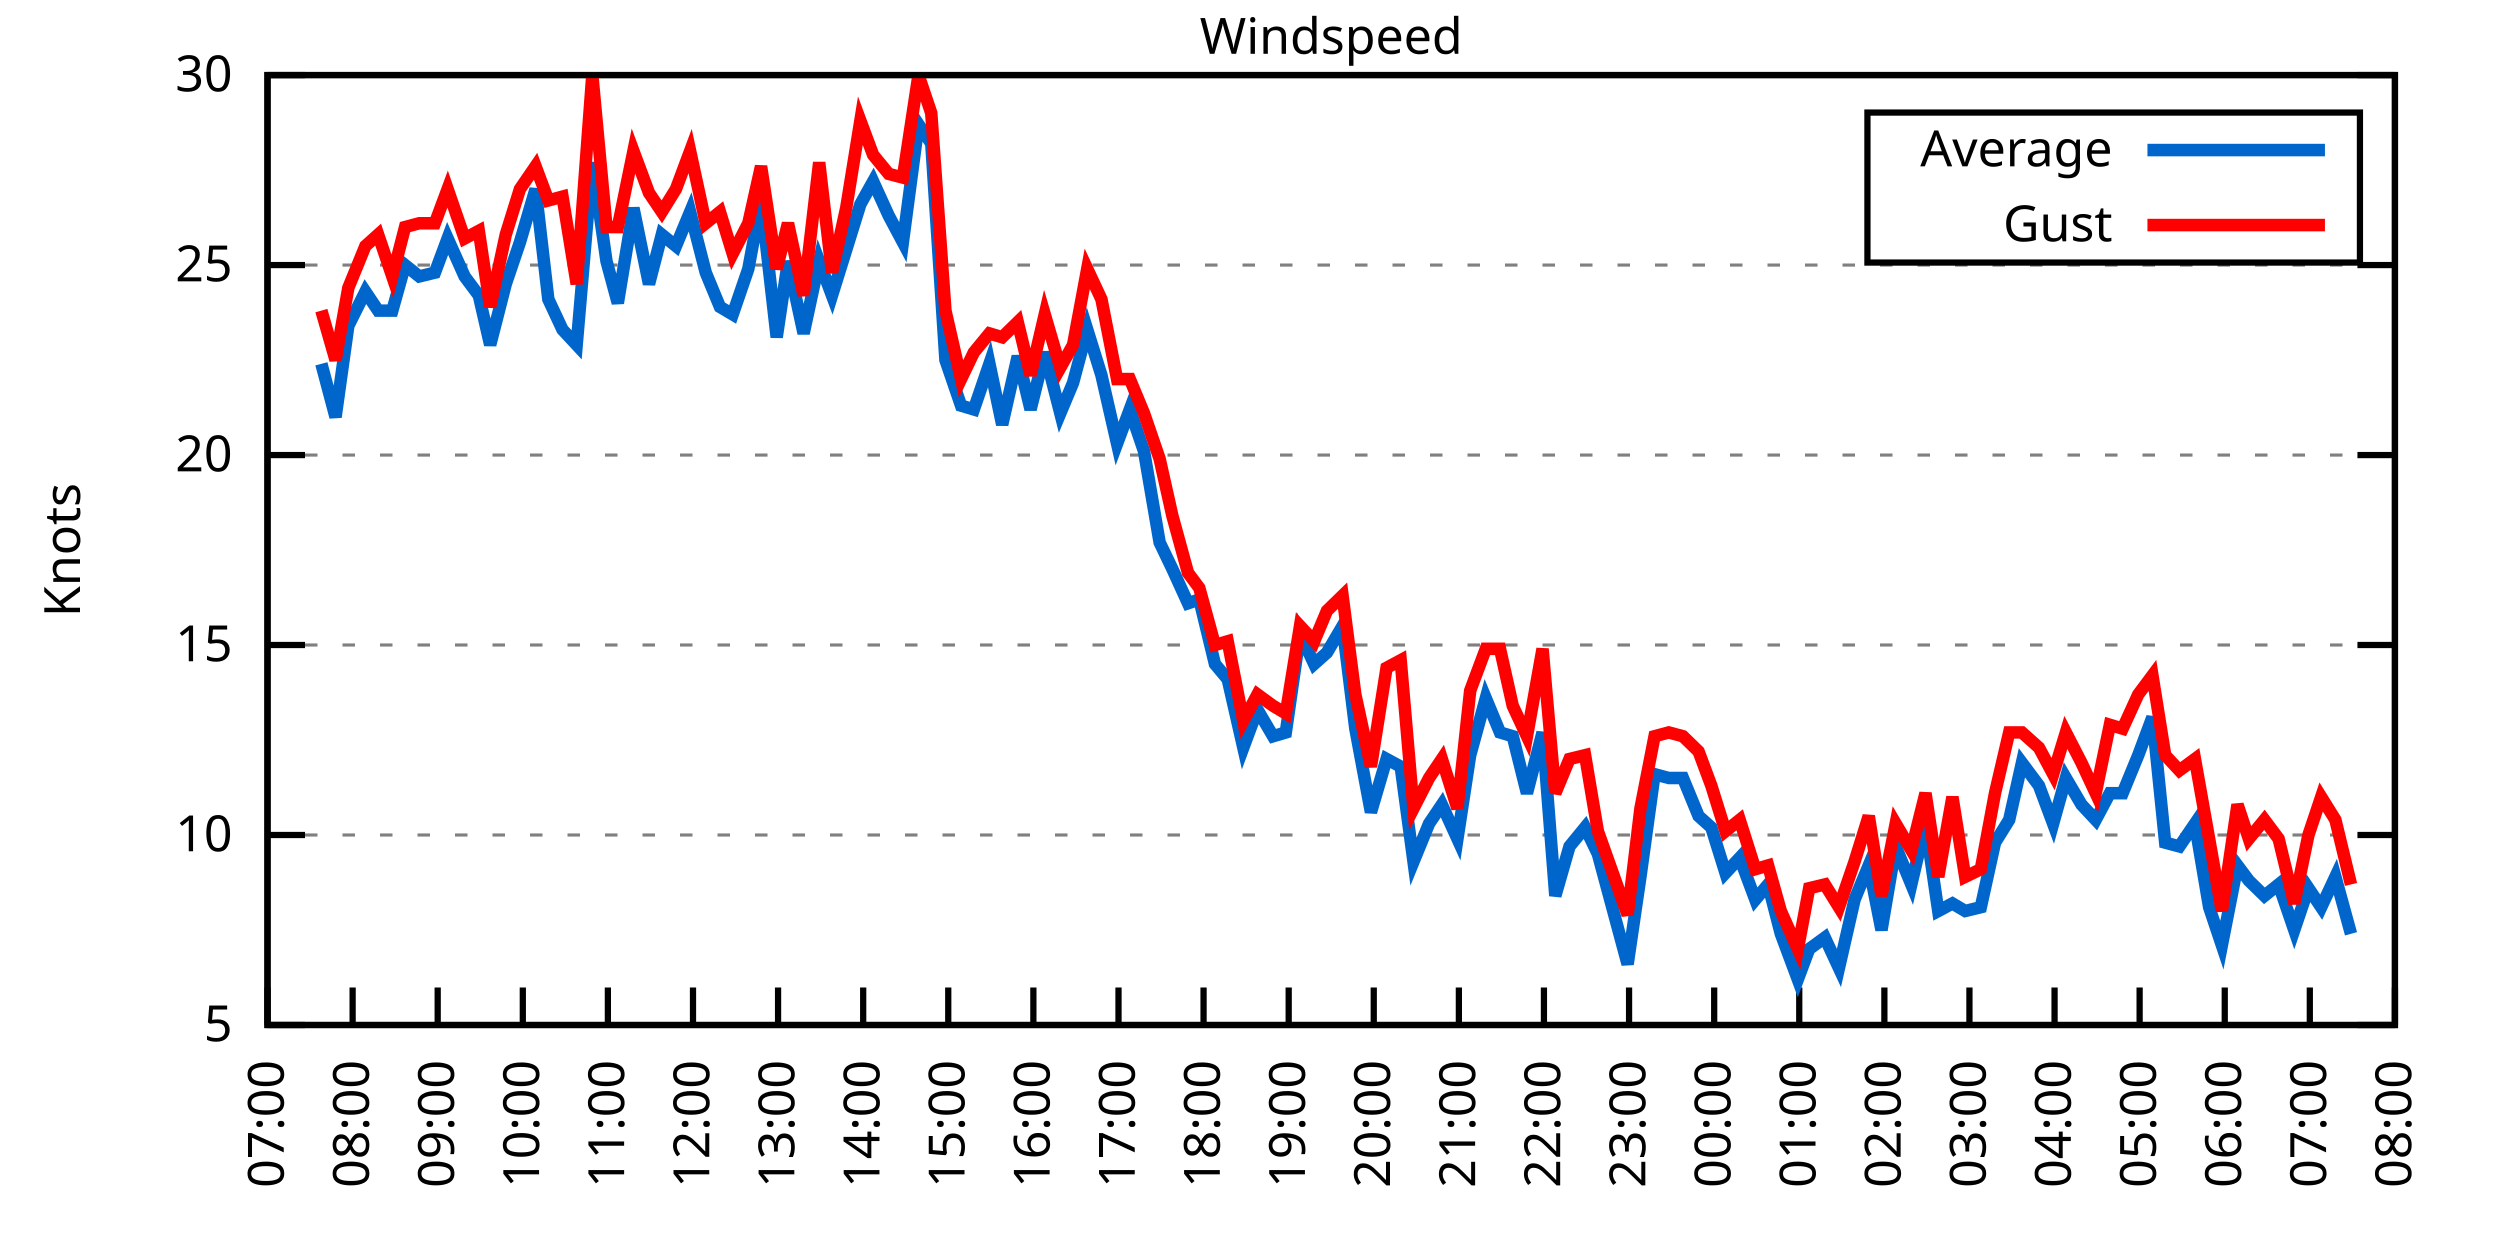
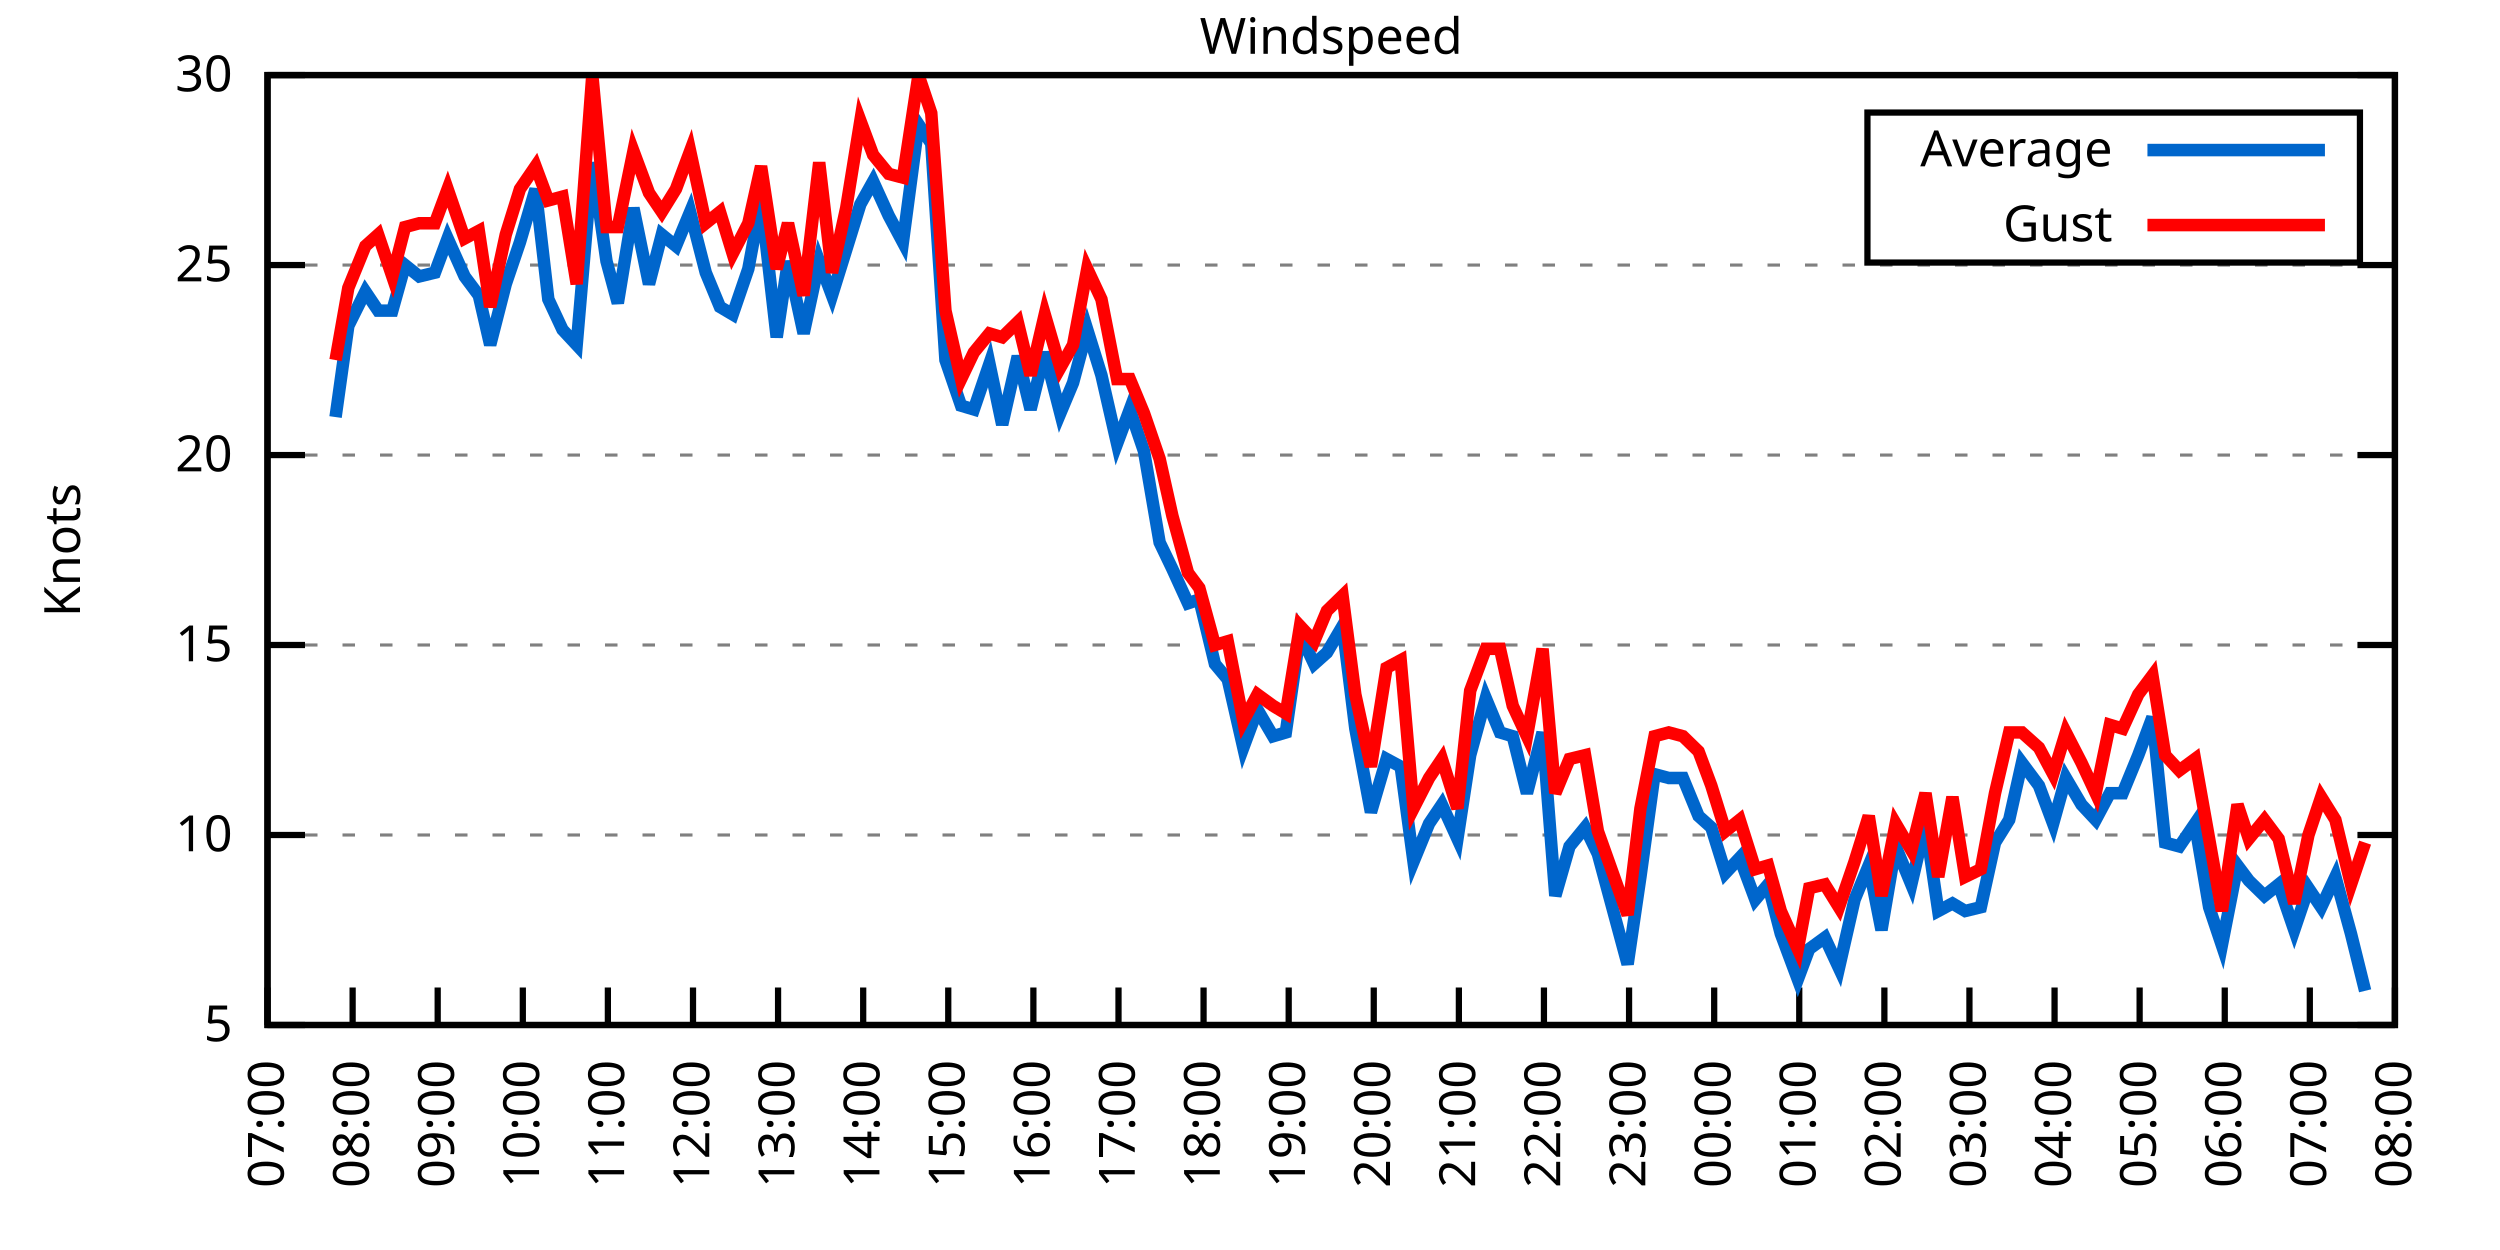
<svg xmlns="http://www.w3.org/2000/svg" xmlns:xlink="http://www.w3.org/1999/xlink" width="400" height="200" viewBox="0 0 400 200">
  <g id="gnuplot_canvas">
    <rect x="0" y="0" width="400" height="200" fill="none" />
    <defs>
      <circle id="gpDot" r="0.5" stroke-width="0.5" stroke="currentColor" />
      <path id="gpPt0" stroke-width="0.333" stroke="currentColor" d="M-1,0 h2 M0,-1 v2" />
      <path id="gpPt1" stroke-width="0.333" stroke="currentColor" d="M-1,-1 L1,1 M1,-1 L-1,1" />
      <path id="gpPt2" stroke-width="0.333" stroke="currentColor" d="M-1,0 L1,0 M0,-1 L0,1 M-1,-1 L1,1 M-1,1 L1,-1" />
      <rect id="gpPt3" stroke-width="0.333" stroke="currentColor" x="-1" y="-1" width="2" height="2" />
      <rect id="gpPt4" stroke-width="0.333" stroke="currentColor" fill="currentColor" x="-1" y="-1" width="2" height="2" />
      <circle id="gpPt5" stroke-width="0.333" stroke="currentColor" cx="0" cy="0" r="1" />
      <use xlink:href="#gpPt5" id="gpPt6" fill="currentColor" stroke="none" />
      <path id="gpPt7" stroke-width="0.333" stroke="currentColor" d="M0,-1.33 L-1.33,0.67 L1.33,0.67 z" />
      <use xlink:href="#gpPt7" id="gpPt8" fill="currentColor" stroke="none" />
      <use xlink:href="#gpPt7" id="gpPt9" stroke="currentColor" transform="rotate(180)" />
      <use xlink:href="#gpPt9" id="gpPt10" fill="currentColor" stroke="none" />
      <use xlink:href="#gpPt3" id="gpPt11" stroke="currentColor" transform="rotate(45)" />
      <use xlink:href="#gpPt11" id="gpPt12" fill="currentColor" stroke="none" />
      <path id="gpPt13" stroke-width="0.333" stroke="currentColor" d="M0,1.330 L1.265,0.411 L0.782,-1.067 L-0.782,-1.076 L-1.265,0.411 z" />
      <use xlink:href="#gpPt13" id="gpPt14" fill="currentColor" stroke="none" />
      <filter id="textbox" filterUnits="objectBoundingBox" x="0" y="0" height="1" width="1">
        <feFlood flood-color="white" flood-opacity="1" result="bgnd" />
        <feComposite in="SourceGraphic" in2="bgnd" operator="atop" />
      </filter>
      <filter id="greybox" filterUnits="objectBoundingBox" x="0" y="0" height="1" width="1">
        <feFlood flood-color="lightgrey" flood-opacity="1" result="grey" />
        <feComposite in="SourceGraphic" in2="grey" operator="atop" />
      </filter>
    </defs>
    <g fill="none" color="white" stroke="currentColor" stroke-width="1.00" stroke-linecap="butt" stroke-linejoin="miter">
</g>
    <g fill="none" color="black" stroke="currentColor" stroke-width="1.00" stroke-linecap="butt" stroke-linejoin="miter">
      <g stroke="none" shape-rendering="crispEdges">
        <polygon fill="rgb(255, 255, 255)" points="42.80,164.00 383.18,164.00 383.18,12.02 42.80,12.02 " />
      </g>
    </g>
    <g fill="none" color="black" stroke="currentColor" stroke-width="1.00" stroke-linecap="butt" stroke-linejoin="miter">
</g>
    <g fill="none" color="black" stroke="black" stroke-width="0.50" stroke-linecap="butt" stroke-linejoin="miter">
</g>
    <g fill="none" color="gray" stroke="currentColor" stroke-width="0.50" stroke-linecap="butt" stroke-linejoin="miter">
      <path stroke="gray" stroke-dasharray="2,4" class="gridline" d="M42.80,164.00 L383.19,164.00  " />
    </g>
    <g fill="none" color="gray" stroke="gray" stroke-width="1.00" stroke-linecap="butt" stroke-linejoin="miter">
</g>
    <g fill="none" color="black" stroke="currentColor" stroke-width="1.00" stroke-linecap="butt" stroke-linejoin="miter">
      <path stroke="black" d="M42.80,164.00 L48.80,164.00 M383.19,164.00 L377.19,164.00  " />
      <g transform="translate(37.20,166.60)" stroke="none" fill="black" font-family="Sans" font-size="8.00" text-anchor="end">
        <text>
          <tspan font-family="Sans"> 5</tspan>
        </text>
      </g>
    </g>
    <g fill="none" color="black" stroke="currentColor" stroke-width="1.00" stroke-linecap="butt" stroke-linejoin="miter">
</g>
    <g fill="none" color="black" stroke="black" stroke-width="0.50" stroke-linecap="butt" stroke-linejoin="miter">
</g>
    <g fill="none" color="gray" stroke="currentColor" stroke-width="0.50" stroke-linecap="butt" stroke-linejoin="miter">
      <path stroke="gray" stroke-dasharray="2,4" class="gridline" d="M42.80,133.60 L383.19,133.60  " />
    </g>
    <g fill="none" color="gray" stroke="gray" stroke-width="1.00" stroke-linecap="butt" stroke-linejoin="miter">
</g>
    <g fill="none" color="black" stroke="currentColor" stroke-width="1.00" stroke-linecap="butt" stroke-linejoin="miter">
      <path stroke="black" d="M42.80,133.60 L48.80,133.60 M383.19,133.60 L377.19,133.60  " />
      <g transform="translate(37.20,136.20)" stroke="none" fill="black" font-family="Sans" font-size="8.00" text-anchor="end">
        <text>
          <tspan font-family="Sans"> 10</tspan>
        </text>
      </g>
    </g>
    <g fill="none" color="black" stroke="currentColor" stroke-width="1.00" stroke-linecap="butt" stroke-linejoin="miter">
</g>
    <g fill="none" color="black" stroke="black" stroke-width="0.50" stroke-linecap="butt" stroke-linejoin="miter">
</g>
    <g fill="none" color="gray" stroke="currentColor" stroke-width="0.50" stroke-linecap="butt" stroke-linejoin="miter">
      <path stroke="gray" stroke-dasharray="2,4" class="gridline" d="M42.80,103.20 L383.19,103.20  " />
    </g>
    <g fill="none" color="gray" stroke="gray" stroke-width="1.00" stroke-linecap="butt" stroke-linejoin="miter">
</g>
    <g fill="none" color="black" stroke="currentColor" stroke-width="1.00" stroke-linecap="butt" stroke-linejoin="miter">
      <path stroke="black" d="M42.80,103.20 L48.80,103.20 M383.19,103.20 L377.19,103.20  " />
      <g transform="translate(37.20,105.80)" stroke="none" fill="black" font-family="Sans" font-size="8.00" text-anchor="end">
        <text>
          <tspan font-family="Sans"> 15</tspan>
        </text>
      </g>
    </g>
    <g fill="none" color="black" stroke="currentColor" stroke-width="1.00" stroke-linecap="butt" stroke-linejoin="miter">
</g>
    <g fill="none" color="black" stroke="black" stroke-width="0.50" stroke-linecap="butt" stroke-linejoin="miter">
</g>
    <g fill="none" color="gray" stroke="currentColor" stroke-width="0.50" stroke-linecap="butt" stroke-linejoin="miter">
      <path stroke="gray" stroke-dasharray="2,4" class="gridline" d="M42.80,72.81 L383.19,72.81  " />
    </g>
    <g fill="none" color="gray" stroke="gray" stroke-width="1.00" stroke-linecap="butt" stroke-linejoin="miter">
</g>
    <g fill="none" color="black" stroke="currentColor" stroke-width="1.00" stroke-linecap="butt" stroke-linejoin="miter">
      <path stroke="black" d="M42.80,72.81 L48.80,72.81 M383.19,72.81 L377.19,72.81  " />
      <g transform="translate(37.20,75.41)" stroke="none" fill="black" font-family="Sans" font-size="8.00" text-anchor="end">
        <text>
          <tspan font-family="Sans"> 20</tspan>
        </text>
      </g>
    </g>
    <g fill="none" color="black" stroke="currentColor" stroke-width="1.00" stroke-linecap="butt" stroke-linejoin="miter">
</g>
    <g fill="none" color="black" stroke="black" stroke-width="0.50" stroke-linecap="butt" stroke-linejoin="miter">
</g>
    <g fill="none" color="gray" stroke="currentColor" stroke-width="0.50" stroke-linecap="butt" stroke-linejoin="miter">
      <path stroke="gray" stroke-dasharray="2,4" class="gridline" d="M42.80,42.41 L383.19,42.41  " />
    </g>
    <g fill="none" color="gray" stroke="gray" stroke-width="1.00" stroke-linecap="butt" stroke-linejoin="miter">
</g>
    <g fill="none" color="black" stroke="currentColor" stroke-width="1.00" stroke-linecap="butt" stroke-linejoin="miter">
      <path stroke="black" d="M42.80,42.41 L48.80,42.41 M383.19,42.41 L377.19,42.41  " />
      <g transform="translate(37.20,45.01)" stroke="none" fill="black" font-family="Sans" font-size="8.00" text-anchor="end">
        <text>
          <tspan font-family="Sans"> 25</tspan>
        </text>
      </g>
    </g>
    <g fill="none" color="black" stroke="currentColor" stroke-width="1.00" stroke-linecap="butt" stroke-linejoin="miter">
</g>
    <g fill="none" color="black" stroke="black" stroke-width="0.50" stroke-linecap="butt" stroke-linejoin="miter">
</g>
    <g fill="none" color="gray" stroke="currentColor" stroke-width="0.50" stroke-linecap="butt" stroke-linejoin="miter">
      <path stroke="gray" stroke-dasharray="2,4" class="gridline" d="M42.80,12.01 L383.19,12.01  " />
    </g>
    <g fill="none" color="gray" stroke="gray" stroke-width="1.00" stroke-linecap="butt" stroke-linejoin="miter">
</g>
    <g fill="none" color="black" stroke="currentColor" stroke-width="1.00" stroke-linecap="butt" stroke-linejoin="miter">
      <path stroke="black" d="M42.80,12.01 L48.80,12.01 M383.19,12.01 L377.19,12.01  " />
      <g transform="translate(37.20,14.61)" stroke="none" fill="black" font-family="Sans" font-size="8.00" text-anchor="end">
        <text>
          <tspan font-family="Sans"> 30</tspan>
        </text>
      </g>
    </g>
    <g fill="none" color="black" stroke="currentColor" stroke-width="1.00" stroke-linecap="butt" stroke-linejoin="miter">
      <path stroke="black" d="M42.80,164.00 L42.80,158.00  " />
      <g transform="translate(45.40,169.60) rotate(270.00)" stroke="none" fill="black" font-family="Sans" font-size="8.00" text-anchor="end">
        <text>
          <tspan font-family="Sans">07:00</tspan>
        </text>
      </g>
    </g>
    <g fill="none" color="black" stroke="currentColor" stroke-width="1.00" stroke-linecap="butt" stroke-linejoin="miter">
      <path stroke="black" d="M56.42,164.00 L56.42,158.00  " />
      <g transform="translate(59.02,169.60) rotate(270.00)" stroke="none" fill="black" font-family="Sans" font-size="8.00" text-anchor="end">
        <text>
          <tspan font-family="Sans">08:00</tspan>
        </text>
      </g>
    </g>
    <g fill="none" color="black" stroke="currentColor" stroke-width="1.00" stroke-linecap="butt" stroke-linejoin="miter">
      <path stroke="black" d="M70.03,164.00 L70.03,158.00  " />
      <g transform="translate(72.63,169.60) rotate(270.00)" stroke="none" fill="black" font-family="Sans" font-size="8.00" text-anchor="end">
        <text>
          <tspan font-family="Sans">09:00</tspan>
        </text>
      </g>
    </g>
    <g fill="none" color="black" stroke="currentColor" stroke-width="1.00" stroke-linecap="butt" stroke-linejoin="miter">
      <path stroke="black" d="M83.65,164.00 L83.65,158.00  " />
      <g transform="translate(86.25,169.60) rotate(270.00)" stroke="none" fill="black" font-family="Sans" font-size="8.00" text-anchor="end">
        <text>
          <tspan font-family="Sans">10:00</tspan>
        </text>
      </g>
    </g>
    <g fill="none" color="black" stroke="currentColor" stroke-width="1.00" stroke-linecap="butt" stroke-linejoin="miter">
      <path stroke="black" d="M97.26,164.00 L97.26,158.00  " />
      <g transform="translate(99.86,169.60) rotate(270.00)" stroke="none" fill="black" font-family="Sans" font-size="8.00" text-anchor="end">
        <text>
          <tspan font-family="Sans">11:00</tspan>
        </text>
      </g>
    </g>
    <g fill="none" color="black" stroke="currentColor" stroke-width="1.00" stroke-linecap="butt" stroke-linejoin="miter">
      <path stroke="black" d="M110.88,164.00 L110.88,158.00  " />
      <g transform="translate(113.48,169.60) rotate(270.00)" stroke="none" fill="black" font-family="Sans" font-size="8.00" text-anchor="end">
        <text>
          <tspan font-family="Sans">12:00</tspan>
        </text>
      </g>
    </g>
    <g fill="none" color="black" stroke="currentColor" stroke-width="1.00" stroke-linecap="butt" stroke-linejoin="miter">
      <path stroke="black" d="M124.49,164.00 L124.49,158.00  " />
      <g transform="translate(127.09,169.60) rotate(270.00)" stroke="none" fill="black" font-family="Sans" font-size="8.00" text-anchor="end">
        <text>
          <tspan font-family="Sans">13:00</tspan>
        </text>
      </g>
    </g>
    <g fill="none" color="black" stroke="currentColor" stroke-width="1.00" stroke-linecap="butt" stroke-linejoin="miter">
      <path stroke="black" d="M138.11,164.00 L138.11,158.00  " />
      <g transform="translate(140.71,169.60) rotate(270.00)" stroke="none" fill="black" font-family="Sans" font-size="8.00" text-anchor="end">
        <text>
          <tspan font-family="Sans">14:00</tspan>
        </text>
      </g>
    </g>
    <g fill="none" color="black" stroke="currentColor" stroke-width="1.00" stroke-linecap="butt" stroke-linejoin="miter">
      <path stroke="black" d="M151.72,164.00 L151.72,158.00  " />
      <g transform="translate(154.32,169.60) rotate(270.00)" stroke="none" fill="black" font-family="Sans" font-size="8.00" text-anchor="end">
        <text>
          <tspan font-family="Sans">15:00</tspan>
        </text>
      </g>
    </g>
    <g fill="none" color="black" stroke="currentColor" stroke-width="1.00" stroke-linecap="butt" stroke-linejoin="miter">
      <path stroke="black" d="M165.34,164.00 L165.34,158.00  " />
      <g transform="translate(167.94,169.60) rotate(270.00)" stroke="none" fill="black" font-family="Sans" font-size="8.00" text-anchor="end">
        <text>
          <tspan font-family="Sans">16:00</tspan>
        </text>
      </g>
    </g>
    <g fill="none" color="black" stroke="currentColor" stroke-width="1.00" stroke-linecap="butt" stroke-linejoin="miter">
      <path stroke="black" d="M178.96,164.00 L178.96,158.00  " />
      <g transform="translate(181.56,169.60) rotate(270.00)" stroke="none" fill="black" font-family="Sans" font-size="8.00" text-anchor="end">
        <text>
          <tspan font-family="Sans">17:00</tspan>
        </text>
      </g>
    </g>
    <g fill="none" color="black" stroke="currentColor" stroke-width="1.00" stroke-linecap="butt" stroke-linejoin="miter">
      <path stroke="black" d="M192.57,164.00 L192.57,158.00  " />
      <g transform="translate(195.17,169.60) rotate(270.00)" stroke="none" fill="black" font-family="Sans" font-size="8.00" text-anchor="end">
        <text>
          <tspan font-family="Sans">18:00</tspan>
        </text>
      </g>
    </g>
    <g fill="none" color="black" stroke="currentColor" stroke-width="1.00" stroke-linecap="butt" stroke-linejoin="miter">
      <path stroke="black" d="M206.19,164.00 L206.19,158.00  " />
      <g transform="translate(208.79,169.60) rotate(270.00)" stroke="none" fill="black" font-family="Sans" font-size="8.00" text-anchor="end">
        <text>
          <tspan font-family="Sans">19:00</tspan>
        </text>
      </g>
    </g>
    <g fill="none" color="black" stroke="currentColor" stroke-width="1.00" stroke-linecap="butt" stroke-linejoin="miter">
      <path stroke="black" d="M219.80,164.00 L219.80,158.00  " />
      <g transform="translate(222.40,169.60) rotate(270.00)" stroke="none" fill="black" font-family="Sans" font-size="8.00" text-anchor="end">
        <text>
          <tspan font-family="Sans">20:00</tspan>
        </text>
      </g>
    </g>
    <g fill="none" color="black" stroke="currentColor" stroke-width="1.00" stroke-linecap="butt" stroke-linejoin="miter">
      <path stroke="black" d="M233.42,164.00 L233.42,158.00  " />
      <g transform="translate(236.02,169.60) rotate(270.00)" stroke="none" fill="black" font-family="Sans" font-size="8.00" text-anchor="end">
        <text>
          <tspan font-family="Sans">21:00</tspan>
        </text>
      </g>
    </g>
    <g fill="none" color="black" stroke="currentColor" stroke-width="1.00" stroke-linecap="butt" stroke-linejoin="miter">
      <path stroke="black" d="M247.03,164.00 L247.03,158.00  " />
      <g transform="translate(249.63,169.60) rotate(270.00)" stroke="none" fill="black" font-family="Sans" font-size="8.00" text-anchor="end">
        <text>
          <tspan font-family="Sans">22:00</tspan>
        </text>
      </g>
    </g>
    <g fill="none" color="black" stroke="currentColor" stroke-width="1.00" stroke-linecap="butt" stroke-linejoin="miter">
      <path stroke="black" d="M260.65,164.00 L260.65,158.00  " />
      <g transform="translate(263.25,169.60) rotate(270.00)" stroke="none" fill="black" font-family="Sans" font-size="8.00" text-anchor="end">
        <text>
          <tspan font-family="Sans">23:00</tspan>
        </text>
      </g>
    </g>
    <g fill="none" color="black" stroke="currentColor" stroke-width="1.00" stroke-linecap="butt" stroke-linejoin="miter">
      <path stroke="black" d="M274.27,164.00 L274.27,158.00  " />
      <g transform="translate(276.87,169.60) rotate(270.00)" stroke="none" fill="black" font-family="Sans" font-size="8.00" text-anchor="end">
        <text>
          <tspan font-family="Sans">00:00</tspan>
        </text>
      </g>
    </g>
    <g fill="none" color="black" stroke="currentColor" stroke-width="1.00" stroke-linecap="butt" stroke-linejoin="miter">
      <path stroke="black" d="M287.88,164.00 L287.88,158.00  " />
      <g transform="translate(290.48,169.60) rotate(270.00)" stroke="none" fill="black" font-family="Sans" font-size="8.00" text-anchor="end">
        <text>
          <tspan font-family="Sans">01:00</tspan>
        </text>
      </g>
    </g>
    <g fill="none" color="black" stroke="currentColor" stroke-width="1.00" stroke-linecap="butt" stroke-linejoin="miter">
      <path stroke="black" d="M301.50,164.00 L301.50,158.00  " />
      <g transform="translate(304.10,169.60) rotate(270.00)" stroke="none" fill="black" font-family="Sans" font-size="8.00" text-anchor="end">
        <text>
          <tspan font-family="Sans">02:00</tspan>
        </text>
      </g>
    </g>
    <g fill="none" color="black" stroke="currentColor" stroke-width="1.00" stroke-linecap="butt" stroke-linejoin="miter">
      <path stroke="black" d="M315.11,164.00 L315.11,158.00  " />
      <g transform="translate(317.71,169.60) rotate(270.00)" stroke="none" fill="black" font-family="Sans" font-size="8.00" text-anchor="end">
        <text>
          <tspan font-family="Sans">03:00</tspan>
        </text>
      </g>
    </g>
    <g fill="none" color="black" stroke="currentColor" stroke-width="1.00" stroke-linecap="butt" stroke-linejoin="miter">
      <path stroke="black" d="M328.73,164.00 L328.73,158.00  " />
      <g transform="translate(331.33,169.60) rotate(270.00)" stroke="none" fill="black" font-family="Sans" font-size="8.00" text-anchor="end">
        <text>
          <tspan font-family="Sans">04:00</tspan>
        </text>
      </g>
    </g>
    <g fill="none" color="black" stroke="currentColor" stroke-width="1.00" stroke-linecap="butt" stroke-linejoin="miter">
      <path stroke="black" d="M342.34,164.00 L342.34,158.00  " />
      <g transform="translate(344.94,169.60) rotate(270.00)" stroke="none" fill="black" font-family="Sans" font-size="8.00" text-anchor="end">
        <text>
          <tspan font-family="Sans">05:00</tspan>
        </text>
      </g>
    </g>
    <g fill="none" color="black" stroke="currentColor" stroke-width="1.00" stroke-linecap="butt" stroke-linejoin="miter">
      <path stroke="black" d="M355.96,164.00 L355.96,158.00  " />
      <g transform="translate(358.56,169.60) rotate(270.00)" stroke="none" fill="black" font-family="Sans" font-size="8.00" text-anchor="end">
        <text>
          <tspan font-family="Sans">06:00</tspan>
        </text>
      </g>
    </g>
    <g fill="none" color="black" stroke="currentColor" stroke-width="1.00" stroke-linecap="butt" stroke-linejoin="miter">
      <path stroke="black" d="M369.57,164.00 L369.57,158.00  " />
      <g transform="translate(372.17,169.60) rotate(270.00)" stroke="none" fill="black" font-family="Sans" font-size="8.00" text-anchor="end">
        <text>
          <tspan font-family="Sans">07:00</tspan>
        </text>
      </g>
    </g>
    <g fill="none" color="black" stroke="currentColor" stroke-width="1.00" stroke-linecap="butt" stroke-linejoin="miter">
      <path stroke="black" d="M383.19,164.00 L383.19,158.00  " />
      <g transform="translate(385.79,169.60) rotate(270.00)" stroke="none" fill="black" font-family="Sans" font-size="8.00" text-anchor="end">
        <text>
          <tspan font-family="Sans">08:00</tspan>
        </text>
      </g>
    </g>
    <g fill="none" color="black" stroke="currentColor" stroke-width="1.00" stroke-linecap="butt" stroke-linejoin="miter">
</g>
    <g fill="none" color="black" stroke="currentColor" stroke-width="1.00" stroke-linecap="butt" stroke-linejoin="miter">
      <path stroke="black" d="M42.80,12.01 L42.80,164.00 L383.19,164.00 L383.19,12.01 L42.80,12.01 Z  " />
    </g>
    <g fill="none" color="black" stroke="currentColor" stroke-width="1.00" stroke-linecap="butt" stroke-linejoin="miter">
</g>
    <g fill="none" color="black" stroke="currentColor" stroke-width="1.00" stroke-linecap="butt" stroke-linejoin="miter">
      <path stroke="black" d="M298.79,42.01 L298.79,18.01 L377.59,18.01 L377.59,42.01 L298.79,42.01 Z  " />
    </g>
    <g id="Windspeed_plot_1">
      <g fill="none" color="white" stroke="black" stroke-width="2.00" stroke-linecap="butt" stroke-linejoin="miter">
</g>
      <g fill="none" color="black" stroke="currentColor" stroke-width="2.00" stroke-linecap="butt" stroke-linejoin="miter">
        <g transform="translate(337.99,26.61)" stroke="none" fill="black" font-family="Sans" font-size="8.00" text-anchor="end">
          <text>
            <tspan font-family="Sans">Average</tspan>
          </text>
        </g>
      </g>
      <g fill="none" color="black" stroke="currentColor" stroke-width="2.00" stroke-linecap="butt" stroke-linejoin="miter">
-         <path stroke="rgb(  0, 102, 204)" d="M343.59,24.01 L371.99,24.01 M51.42,58.21 L53.69,66.73 L55.73,52.14 L58.46,46.66 L60.50,49.70 L62.77,49.70   L64.81,42.41 L67.08,44.23 L69.58,43.62 L71.62,38.15 L74.34,44.23 L76.61,47.27 L78.43,55.18 L80.92,45.45   L83.19,38.76 L85.69,30.25 L87.73,47.88 L90.00,52.74 L92.27,55.18 L94.77,25.99 L97.04,41.80 L98.85,48.49   L101.35,33.29 L103.84,45.45 L105.89,37.54 L108.15,39.37 L110.42,33.90 L112.92,43.62 L115.19,49.10 L117.23,50.31   L119.73,43.02 L121.77,32.07 L124.27,53.96 L126.08,41.80 L128.58,53.35 L131.07,41.80 L133.12,47.27 L135.39,39.98   L137.66,32.68 L139.70,29.03 L142.19,34.50 L144.46,38.76 L146.96,19.91 L149.00,22.95 L151.27,57.61 L153.77,64.90   L155.81,65.51 L158.31,58.21 L160.35,67.94 L162.84,57.00 L164.89,65.51 L167.16,56.39 L169.65,66.12 L171.69,61.25   L173.96,52.74 L176.23,60.04 L178.73,70.98 L180.77,65.51 L183.04,72.20 L185.54,86.79 L187.58,91.04 L190.08,96.52   L191.89,95.91 L194.39,106.24 L196.43,108.68 L198.93,119.62 L201.19,113.54 L203.69,117.80 L205.73,117.19 L208.00,101.38   L210.27,106.24 L212.31,104.42 L214.81,100.16 L216.85,116.58 L219.35,129.95 L221.85,121.44 L224.11,122.66 L226.16,137.86   L228.65,131.78 L230.70,128.74 L233.19,134.21 L235.23,120.83 L237.73,111.72 L240.00,117.19 L242.04,117.80 L244.31,126.91   L246.81,117.19 L248.85,143.33 L251.12,135.43 L253.61,132.39 L255.66,136.64 L260.42,154.27 L262.47,140.29 L264.73,123.87   L267.00,124.48 L269.27,124.48 L271.77,130.56 L273.81,132.39 L276.08,139.68 L278.35,137.25 L280.85,143.94 L282.89,141.51   L284.93,149.41 L287.65,156.70 L289.47,151.84 L291.97,150.02 L294.23,154.88 L296.73,143.94 L299.00,138.47 L301.04,148.80   L303.31,135.43 L305.81,141.51 L308.08,131.78 L310.12,145.76 L312.39,144.55 L314.43,145.76 L316.93,145.15 L319.20,134.82   L321.47,131.17 L323.51,122.05 L326.23,125.70 L328.50,131.78 L330.54,124.48 L333.04,128.74 L335.31,131.17 L337.58,126.91   L339.62,126.91 L342.12,120.83 L344.39,114.76 L346.43,134.82 L348.70,135.43 L351.19,131.78 L353.46,145.15 L355.50,151.23   L358.00,138.47 L359.82,140.90 L362.31,143.33 L364.58,141.51 L367.08,148.80 L369.35,142.11 L371.39,145.15 L373.66,140.29   L376.16,149.41  " />
+         <path stroke="rgb(  0, 102, 204)" d="M343.59,24.01 L371.99,24.01 M53.69,66.73 L55.73,52.14 L58.46,46.66 L60.50,49.70 L62.77,49.70 L64.81,42.41   L67.08,44.23 L69.58,43.62 L71.62,38.15 L74.34,44.23 L76.61,47.27 L78.43,55.18 L80.92,45.45 L83.19,38.76   L85.69,30.25 L87.73,47.88 L90.00,52.74 L92.27,55.18 L94.77,25.99 L97.04,41.80 L98.85,48.49 L101.35,33.29   L103.84,45.45 L105.89,37.54 L108.15,39.37 L110.42,33.90 L112.92,43.62 L115.19,49.10 L117.23,50.31 L119.73,43.02   L121.77,32.07 L124.27,53.96 L126.08,41.80 L128.58,53.35 L131.07,41.80 L133.12,47.27 L135.39,39.98 L137.66,32.68   L139.70,29.03 L142.19,34.50 L144.46,38.76 L146.96,19.91 L149.00,22.95 L151.27,57.61 L153.77,64.90 L155.81,65.51   L158.31,58.21 L160.35,67.94 L162.84,57.00 L164.89,65.51 L167.16,56.39 L169.65,66.12 L171.69,61.25 L173.96,52.74   L176.23,60.04 L178.73,70.98 L180.77,65.51 L183.04,72.20 L185.54,86.79 L187.58,91.04 L190.08,96.52 L191.89,95.91   L194.39,106.24 L196.43,108.68 L198.93,119.62 L201.19,113.54 L203.69,117.80 L205.73,117.19 L208.00,101.38 L210.27,106.24   L212.31,104.42 L214.81,100.16 L216.85,116.58 L219.35,129.95 L221.85,121.44 L224.11,122.66 L226.16,137.86 L228.65,131.78   L230.70,128.74 L233.19,134.21 L235.23,120.83 L237.73,111.72 L240.00,117.19 L242.04,117.80 L244.31,126.91 L246.81,117.19   L248.85,143.33 L251.12,135.43 L253.61,132.39 L255.66,136.64 L260.42,154.27 L262.47,140.29 L264.73,123.87 L267.00,124.48   L269.27,124.48 L271.77,130.56 L273.81,132.39 L276.08,139.68 L278.35,137.25 L280.85,143.94 L282.89,141.51 L284.93,149.41   L287.65,156.70 L289.47,151.84 L291.97,150.02 L294.23,154.88 L296.73,143.94 L299.00,138.47 L301.04,148.80 L303.31,135.43   L305.81,141.51 L308.08,131.78 L310.12,145.76 L312.39,144.55 L314.43,145.76 L316.93,145.15 L319.20,134.82 L321.47,131.17   L323.51,122.05 L326.23,125.70 L328.50,131.78 L330.54,124.48 L333.04,128.74 L335.31,131.17 L337.58,126.91 L339.62,126.91   L342.12,120.83 L344.39,114.76 L346.43,134.82 L348.70,135.43 L351.19,131.78 L353.46,145.15 L355.50,151.23 L358.00,138.47   L359.82,140.90 L362.31,143.33 L364.58,141.51 L367.08,148.80 L369.35,142.11 L371.39,145.15 L373.66,140.29 L376.16,149.41   L378.42,158.53  " />
      </g>
    </g>
    <g id="Windspeed_plot_2">
      <g fill="none" color="black" stroke="currentColor" stroke-width="2.00" stroke-linecap="butt" stroke-linejoin="miter">
        <g transform="translate(337.99,38.61)" stroke="none" fill="black" font-family="Sans" font-size="8.00" text-anchor="end">
          <text>
            <tspan font-family="Sans">Gust</tspan>
          </text>
        </g>
      </g>
      <g fill="none" color="black" stroke="currentColor" stroke-width="2.00" stroke-linecap="butt" stroke-linejoin="miter">
-         <path stroke="rgb(255,   0,   0)" d="M343.59,36.01 L371.99,36.01 M51.42,49.70 L53.69,57.61 L55.73,46.06 L58.46,39.37 L60.50,37.54 L62.77,44.23   L64.81,36.33 L67.08,35.72 L69.58,35.72 L71.62,30.25 L74.34,38.15 L76.61,36.94 L78.43,49.10 L80.92,37.54   L83.19,30.25 L85.69,26.60 L87.73,32.07 L90.00,31.46 L92.27,45.45 L94.77,12.01 L97.04,36.33 L98.85,36.33   L101.35,24.17 L103.84,30.86 L105.89,33.90 L108.15,30.25 L110.42,24.17 L112.92,35.72 L115.19,33.90 L117.23,40.58   L119.73,35.72 L121.77,26.60 L124.27,43.02 L126.08,35.72 L128.58,47.27 L131.07,25.99 L133.12,43.62 L135.39,33.29   L137.66,19.31 L139.70,24.78 L142.19,27.82 L144.46,28.42 L146.96,12.01 L149.00,18.09 L151.27,49.70 L153.77,60.65   L155.81,56.39 L158.31,53.35 L160.35,53.96 L162.84,51.53 L164.89,60.04 L167.16,50.31 L169.65,58.82 L171.69,55.18   L173.96,43.02 L176.23,47.88 L178.73,60.65 L180.77,60.65 L183.04,66.12 L185.54,73.41 L187.58,82.53 L190.08,91.65   L191.89,94.08 L194.39,103.20 L196.43,102.60 L198.93,115.36 L201.19,111.11 L203.69,112.93 L205.73,114.15 L208.00,100.16   L210.27,102.60 L212.31,97.73 L214.81,95.30 L216.85,111.11 L219.35,122.66 L221.85,106.85 L224.11,105.64 L226.16,129.35   L228.65,124.48 L230.70,121.44 L233.19,129.35 L235.23,110.50 L237.73,103.81 L240.00,103.81 L242.04,112.93 L244.31,117.80   L246.81,103.81 L248.85,126.91 L251.12,121.44 L253.61,120.83 L255.66,132.99 L260.42,146.37 L262.47,129.35 L264.73,117.80   L267.00,117.19 L269.27,117.80 L271.77,120.23 L273.81,125.70 L276.08,132.99 L278.35,131.17 L280.85,139.07 L282.89,138.47   L284.93,145.76 L287.65,151.84 L289.47,142.11 L291.97,141.51 L294.23,145.15 L296.73,137.86 L299.00,130.56 L301.04,143.33   L303.31,131.78 L305.81,136.03 L308.08,126.91 L310.12,140.29 L312.39,127.52 L314.43,140.29 L316.93,139.07 L319.20,126.91   L321.47,117.19 L323.51,117.19 L326.23,119.62 L328.50,123.87 L330.54,117.19 L333.04,122.05 L335.31,126.91 L337.58,115.97   L339.62,116.58 L342.12,111.11 L344.39,108.07 L346.43,120.83 L348.70,123.27 L351.19,121.44 L353.46,134.21 L355.50,145.76   L358.00,128.74 L359.82,134.21 L362.31,131.17 L364.58,134.21 L367.08,144.55 L369.35,133.60 L371.39,127.52 L373.66,131.17   L376.16,141.51  " />
+         <path stroke="rgb(255,   0,   0)" d="M343.59,36.01 L371.99,36.01 M53.69,57.61 L55.73,46.06 L58.46,39.37 L60.50,37.54 L62.77,44.23 L64.81,36.33   L67.08,35.72 L69.58,35.72 L71.62,30.25 L74.34,38.15 L76.61,36.94 L78.43,49.10 L80.92,37.54 L83.19,30.25   L85.69,26.60 L87.73,32.07 L90.00,31.46 L92.27,45.45 L94.77,12.01 L97.04,36.33 L98.85,36.33 L101.35,24.17   L103.84,30.86 L105.89,33.90 L108.15,30.25 L110.42,24.17 L112.92,35.72 L115.19,33.90 L117.23,40.58 L119.73,35.72   L121.77,26.60 L124.27,43.02 L126.08,35.72 L128.58,47.27 L131.07,25.99 L133.12,43.62 L135.39,33.29 L137.66,19.31   L139.70,24.78 L142.19,27.82 L144.46,28.42 L146.96,12.01 L149.00,18.09 L151.27,49.70 L153.77,60.65 L155.81,56.39   L158.31,53.35 L160.35,53.96 L162.84,51.53 L164.89,60.04 L167.16,50.31 L169.65,58.82 L171.69,55.18 L173.96,43.02   L176.23,47.88 L178.73,60.65 L180.77,60.65 L183.04,66.12 L185.54,73.41 L187.58,82.53 L190.08,91.65 L191.89,94.08   L194.39,103.20 L196.43,102.60 L198.93,115.36 L201.19,111.11 L203.69,112.93 L205.73,114.15 L208.00,100.16 L210.27,102.60   L212.31,97.73 L214.81,95.30 L216.85,111.11 L219.35,122.66 L221.85,106.85 L224.11,105.64 L226.16,129.35 L228.65,124.48   L230.70,121.44 L233.19,129.35 L235.23,110.50 L237.73,103.81 L240.00,103.81 L242.04,112.93 L244.31,117.80 L246.81,103.81   L248.85,126.91 L251.12,121.44 L253.61,120.83 L255.66,132.99 L260.42,146.37 L262.47,129.35 L264.73,117.80 L267.00,117.19   L269.27,117.80 L271.77,120.23 L273.81,125.70 L276.08,132.99 L278.35,131.17 L280.85,139.07 L282.89,138.47 L284.93,145.76   L287.65,151.84 L289.47,142.11 L291.97,141.51 L294.23,145.15 L296.73,137.86 L299.00,130.56 L301.04,143.33 L303.31,131.78   L305.81,136.03 L308.08,126.91 L310.12,140.29 L312.39,127.52 L314.43,140.29 L316.93,139.07 L319.20,126.91 L321.47,117.19   L323.51,117.19 L326.23,119.62 L328.50,123.87 L330.54,117.19 L333.04,122.05 L335.31,126.91 L337.58,115.97 L339.62,116.58   L342.12,111.11 L344.39,108.07 L346.43,120.83 L348.70,123.27 L351.19,121.44 L353.46,134.21 L355.50,145.76 L358.00,128.74   L359.82,134.21 L362.31,131.17 L364.58,134.21 L367.08,144.55 L369.35,133.60 L371.39,127.52 L373.66,131.17 L376.16,141.51   L378.42,134.82  " />
      </g>
    </g>
    <g fill="none" color="black" stroke="currentColor" stroke-width="2.00" stroke-linecap="butt" stroke-linejoin="miter">
</g>
    <g fill="none" color="black" stroke="black" stroke-width="1.00" stroke-linecap="butt" stroke-linejoin="miter">
</g>
    <g fill="none" color="black" stroke="currentColor" stroke-width="1.00" stroke-linecap="butt" stroke-linejoin="miter">
      <path stroke="black" d="M42.80,12.01 L42.80,164.00 L383.19,164.00 L383.19,12.01 L42.80,12.01 Z  " />
      <g transform="translate(12.80,88.01) rotate(270.00)" stroke="none" fill="black" font-family="Sans" font-size="8.00" text-anchor="middle">
        <text>
          <tspan font-family="Sans">Knots</tspan>
        </text>
      </g>
    </g>
    <g fill="none" color="black" stroke="currentColor" stroke-width="1.00" stroke-linecap="butt" stroke-linejoin="miter">
</g>
    <g fill="none" color="black" stroke="currentColor" stroke-width="1.00" stroke-linecap="butt" stroke-linejoin="miter">
      <g transform="translate(212.99,8.61)" stroke="none" fill="black" font-family="Sans" font-size="8.00" text-anchor="middle">
        <text>
          <tspan font-family="Sans">Windspeed</tspan>
        </text>
      </g>
    </g>
    <g fill="none" color="black" stroke="currentColor" stroke-width="1.00" stroke-linecap="butt" stroke-linejoin="miter">
</g>
  </g>
</svg>
